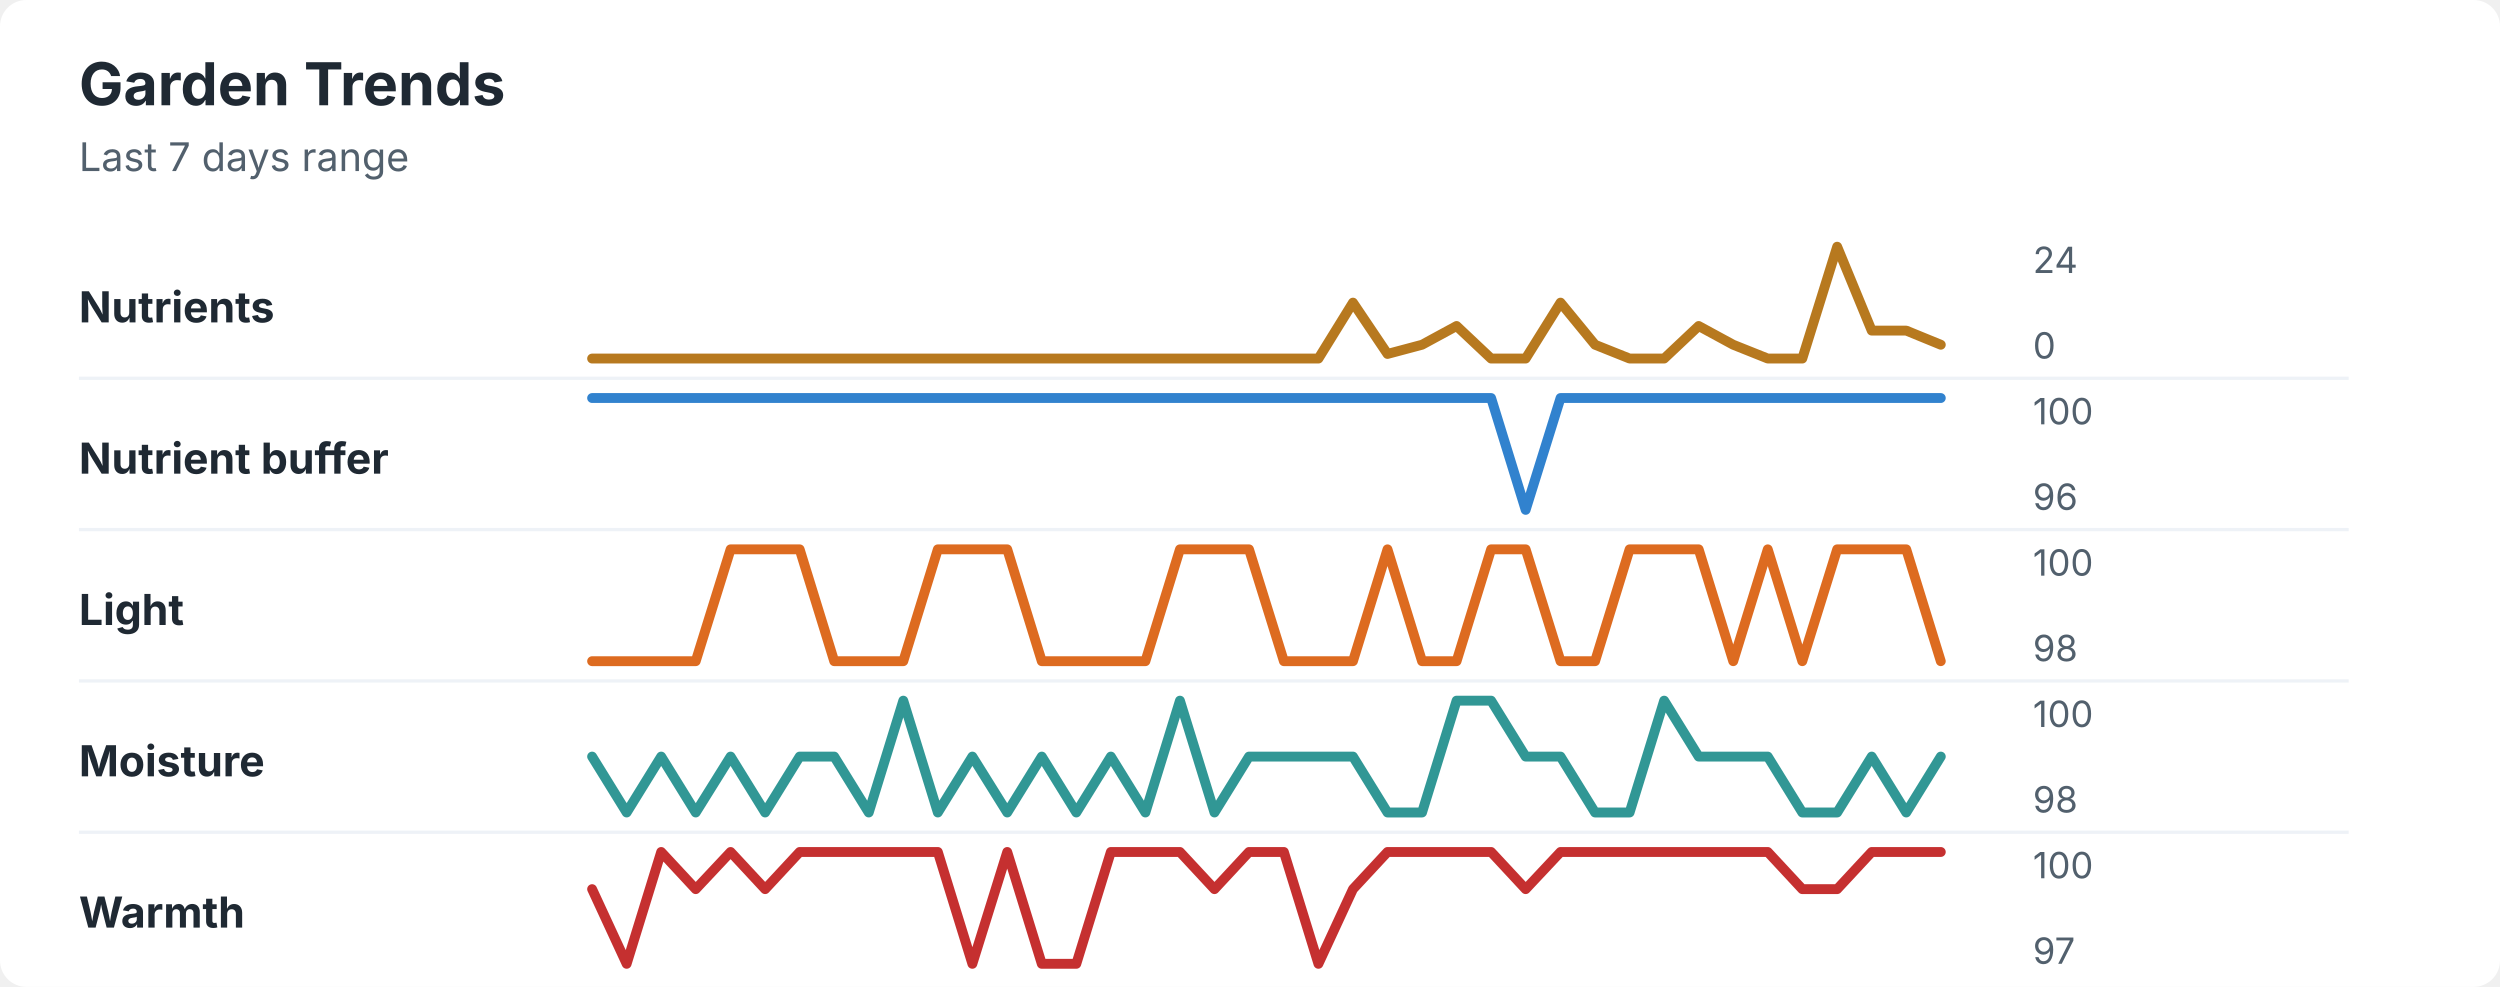
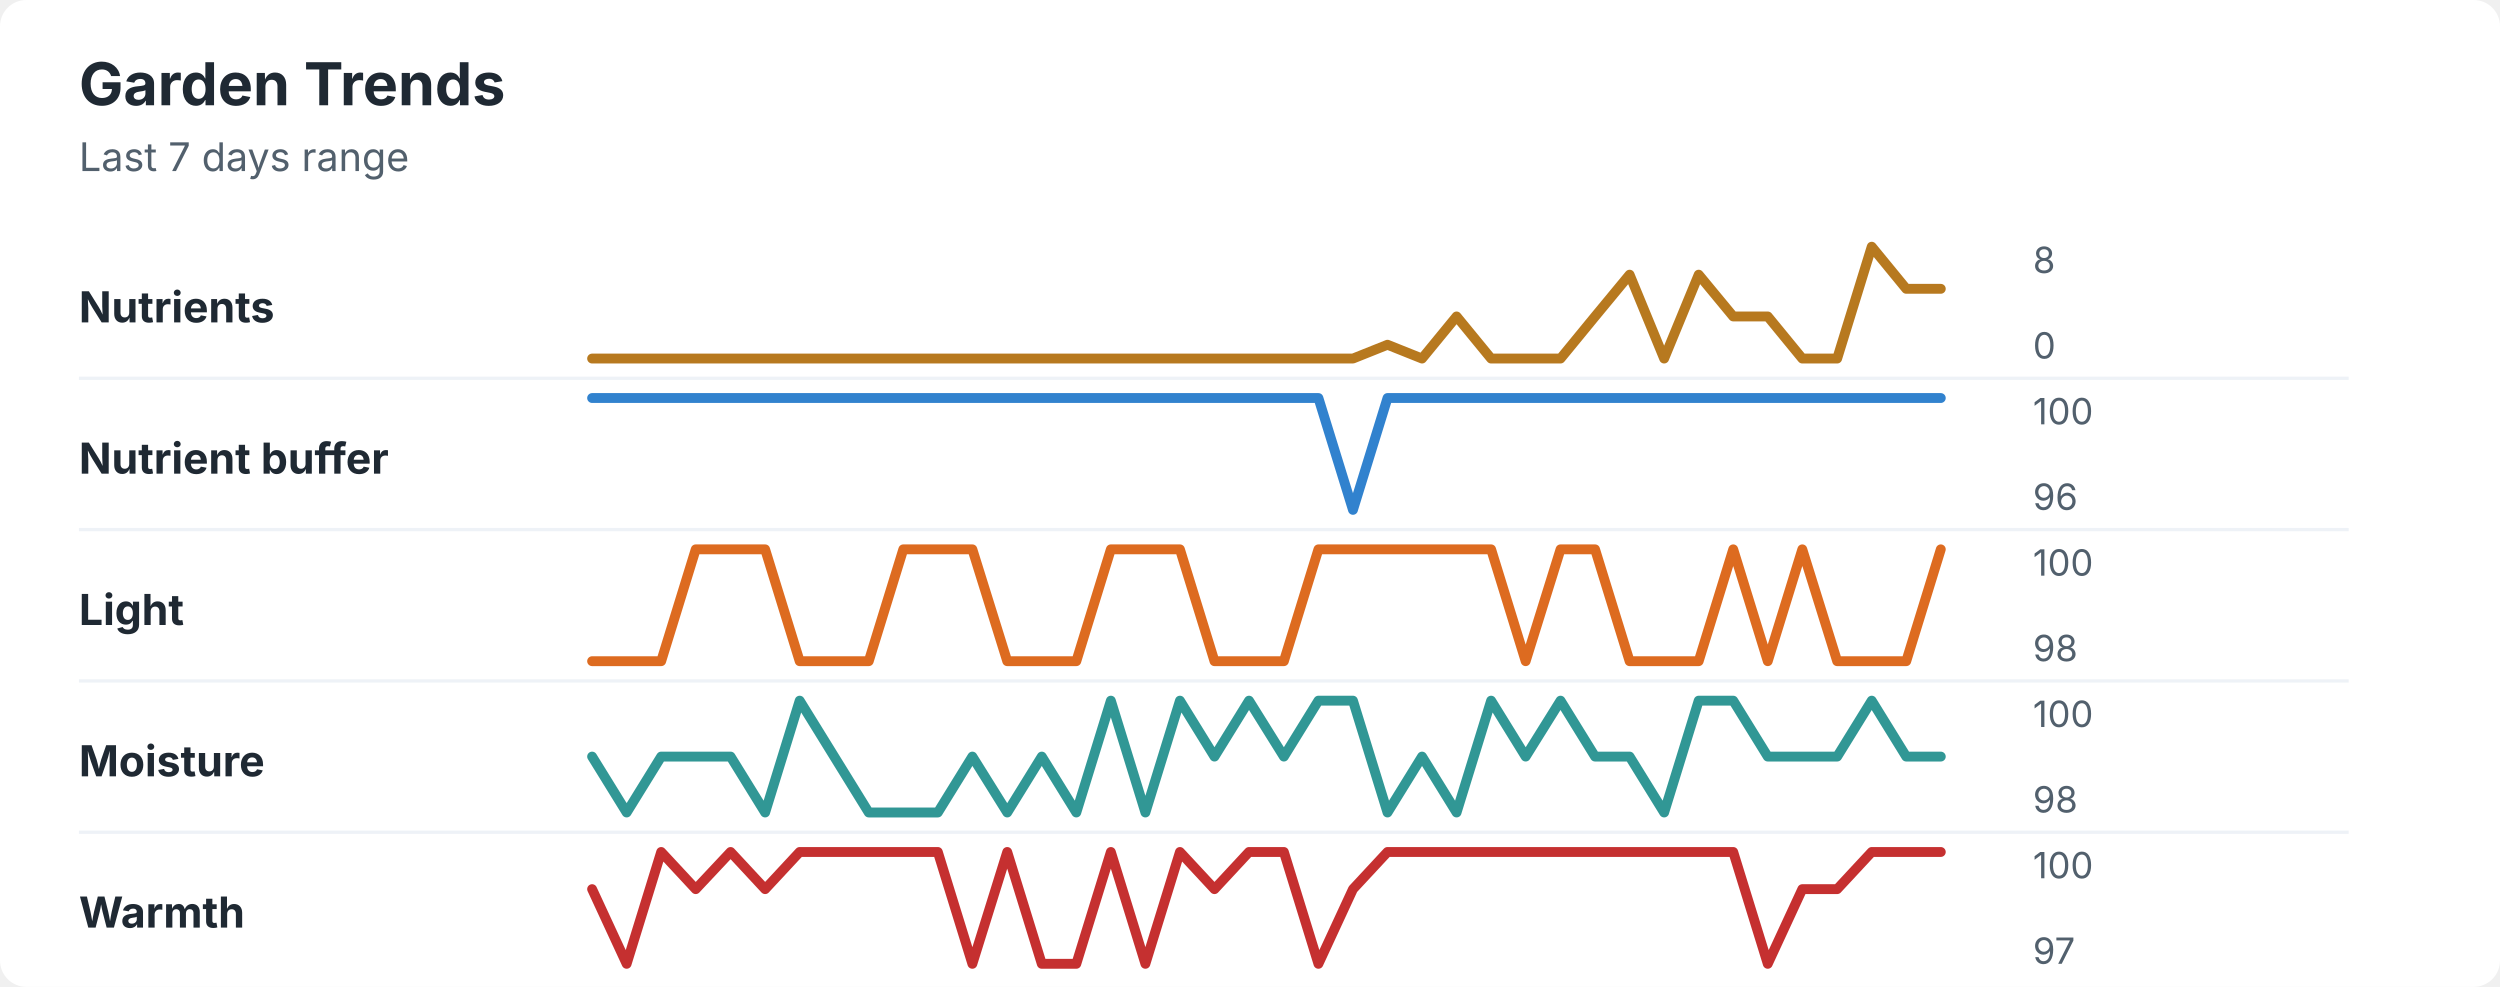
<svg xmlns="http://www.w3.org/2000/svg" width="760" height="300" viewBox="0 0 760 300" role="img" aria-labelledby="title desc">
  <rect width="760" height="300" rx="8" fill="#ffffff" />
  <style>
    text { font-family: -apple-system, BlinkMacSystemFont, "Segoe UI", sans-serif; }
    .title { font-size: 18px; font-weight: 700; fill: #1f2933; }
    .subtitle { font-size: 12px; fill: #52606d; }
    .label { font-size: 13px; font-weight: 650; fill: #1f2933; }
    .axis-value { font-size: 11px; fill: #52606d; }
    .separator { stroke: #eef2f7; stroke-width: 1; }
  </style>
  <text x="24" y="32" class="title">Garden Trends</text>
  <text x="24" y="52" class="subtitle">Last 7 days range</text>
  <text x="24" y="98" class="label">Nutrients</text>
-   <polyline points="180.0,109.0 190.5,109.0 201.0,109.0 211.5,109.0 222.1,109.0 232.6,109.0 243.1,109.0 253.6,109.0 264.1,109.0 274.6,109.0 285.1,109.0 295.6,109.0 306.2,109.0 316.7,109.0 327.2,109.0 337.7,109.0 348.2,109.0 358.7,109.0 369.2,109.0 379.7,109.0 390.3,109.0 400.8,109.0 411.3,92.0 421.8,107.6 432.3,104.8 442.8,99.1 453.3,109.0 463.8,109.0 474.4,92.0 484.9,104.8 495.4,109.0 505.9,109.0 516.4,99.1 526.9,104.8 537.4,109.0 547.9,109.0 558.5,75.0 569.0,100.5 579.5,100.5 590.0,104.8 " fill="none" stroke="#b7791f" stroke-width="3" stroke-linecap="round" stroke-linejoin="round" />
-   <text x="618" y="83" class="axis-value">24</text>
+   <polyline points="180.0,109.0 190.5,109.0 201.0,109.0 211.5,109.0 222.1,109.0 232.6,109.0 243.1,109.0 253.6,109.0 264.1,109.0 274.6,109.0 285.1,109.0 295.6,109.0 306.2,109.0 316.7,109.0 327.2,109.0 337.7,109.0 348.2,109.0 358.7,109.0 369.2,109.0 379.7,109.0 390.3,109.0 400.8,109.0 411.3,109.0 421.8,104.8 432.3,109.0 442.8,96.2 453.3,109.0 463.8,109.0 474.4,109.0 484.9,96.2 495.4,83.5 505.9,109.0 516.4,83.5 526.9,96.2 537.4,96.2 547.9,109.0 558.5,109.0 569.0,75.0 579.5,87.8 590.0,87.8 " fill="none" stroke="#b7791f" stroke-width="3" stroke-linecap="round" stroke-linejoin="round" />
+   <text x="618" y="83" class="axis-value">8</text>
  <text x="618" y="109" class="axis-value">0</text>
  <line x1="24" y1="115.0" x2="714" y2="115.0" class="separator" />
  <text x="24" y="144" class="label">Nutrient buffer</text>
-   <polyline points="180.0,121.0 190.5,121.0 201.0,121.0 211.5,121.0 222.1,121.0 232.6,121.0 243.1,121.0 253.6,121.0 264.1,121.0 274.6,121.0 285.1,121.0 295.6,121.0 306.2,121.0 316.7,121.0 327.2,121.0 337.7,121.0 348.2,121.0 358.7,121.0 369.2,121.0 379.7,121.0 390.3,121.0 400.8,121.0 411.3,121.0 421.8,121.0 432.3,121.0 442.8,121.0 453.3,121.0 463.8,155.0 474.4,121.0 484.9,121.0 495.4,121.0 505.9,121.0 516.4,121.0 526.9,121.0 537.4,121.0 547.9,121.0 558.5,121.0 569.0,121.0 579.5,121.0 590.0,121.0 " fill="none" stroke="#3182ce" stroke-width="3" stroke-linecap="round" stroke-linejoin="round" />
+   <polyline points="180.0,121.0 190.5,121.0 201.0,121.0 211.5,121.0 222.1,121.0 232.6,121.0 243.1,121.0 253.6,121.0 264.1,121.0 274.6,121.0 285.1,121.0 295.6,121.0 306.2,121.0 316.7,121.0 327.2,121.0 337.7,121.0 348.2,121.0 358.7,121.0 369.2,121.0 379.7,121.0 390.3,121.0 400.8,121.0 411.3,155.0 421.8,121.0 432.3,121.0 442.8,121.0 453.3,121.0 463.8,121.0 474.4,121.0 484.9,121.0 495.4,121.0 505.9,121.0 516.4,121.0 526.9,121.0 537.4,121.0 547.9,121.0 558.5,121.0 569.0,121.0 579.5,121.0 590.0,121.0 " fill="none" stroke="#3182ce" stroke-width="3" stroke-linecap="round" stroke-linejoin="round" />
  <text x="618" y="129" class="axis-value">100</text>
  <text x="618" y="155" class="axis-value">96</text>
  <line x1="24" y1="161.0" x2="714" y2="161.0" class="separator" />
  <text x="24" y="190" class="label">Light</text>
-   <polyline points="180.0,201.0 190.5,201.0 201.0,201.0 211.5,201.0 222.1,167.0 232.6,167.0 243.1,167.0 253.6,201.0 264.1,201.0 274.6,201.0 285.1,167.0 295.6,167.0 306.2,167.0 316.7,201.0 327.2,201.0 337.7,201.0 348.2,201.0 358.7,167.0 369.2,167.0 379.7,167.0 390.3,201.0 400.8,201.0 411.3,201.0 421.8,167.0 432.3,201.0 442.8,201.0 453.3,167.0 463.8,167.0 474.4,201.0 484.9,201.0 495.4,167.0 505.9,167.0 516.4,167.0 526.9,201.0 537.4,167.0 547.9,201.0 558.5,167.0 569.0,167.0 579.5,167.0 590.0,201.0 " fill="none" stroke="#dd6b20" stroke-width="3" stroke-linecap="round" stroke-linejoin="round" />
+   <polyline points="180.0,201.0 190.5,201.0 201.0,201.0 211.5,167.0 222.1,167.0 232.6,167.0 243.1,201.0 253.6,201.0 264.1,201.0 274.6,167.0 285.1,167.0 295.6,167.0 306.2,201.0 316.7,201.0 327.2,201.0 337.7,167.0 348.2,167.0 358.7,167.0 369.2,201.0 379.7,201.0 390.3,201.0 400.8,167.0 411.3,167.0 421.8,167.0 432.3,167.0 442.8,167.0 453.3,167.0 463.8,201.0 474.4,167.0 484.9,167.0 495.4,201.0 505.9,201.0 516.4,201.0 526.9,167.0 537.4,201.0 547.9,167.0 558.5,201.0 569.0,201.0 579.5,201.0 590.0,167.0 " fill="none" stroke="#dd6b20" stroke-width="3" stroke-linecap="round" stroke-linejoin="round" />
  <text x="618" y="175" class="axis-value">100</text>
  <text x="618" y="201" class="axis-value">98</text>
  <line x1="24" y1="207.0" x2="714" y2="207.0" class="separator" />
  <text x="24" y="236" class="label">Moisture</text>
-   <polyline points="180.0,230.0 190.5,247.0 201.0,230.0 211.5,247.0 222.1,230.0 232.6,247.0 243.1,230.0 253.6,230.0 264.1,247.0 274.6,213.0 285.1,247.0 295.6,230.0 306.2,247.0 316.7,230.0 327.2,247.0 337.7,230.0 348.2,247.0 358.7,213.0 369.2,247.0 379.7,230.0 390.3,230.0 400.8,230.0 411.3,230.0 421.8,247.0 432.3,247.0 442.8,213.0 453.3,213.0 463.8,230.0 474.4,230.0 484.9,247.0 495.4,247.0 505.9,213.0 516.4,230.0 526.9,230.0 537.4,230.0 547.9,247.0 558.5,247.0 569.0,230.0 579.5,247.0 590.0,230.0 " fill="none" stroke="#319795" stroke-width="3" stroke-linecap="round" stroke-linejoin="round" />
+   <polyline points="180.0,230.0 190.5,247.0 201.0,230.0 211.5,230.0 222.1,230.0 232.6,247.0 243.1,213.0 253.6,230.0 264.1,247.0 274.6,247.0 285.1,247.0 295.6,230.0 306.2,247.0 316.7,230.0 327.2,247.0 337.7,213.0 348.2,247.0 358.7,213.0 369.2,230.0 379.7,213.0 390.3,230.0 400.8,213.0 411.3,213.0 421.8,247.0 432.3,230.0 442.8,247.0 453.3,213.0 463.8,230.0 474.4,213.0 484.9,230.0 495.4,230.0 505.9,247.0 516.4,213.0 526.9,213.0 537.4,230.0 547.9,230.0 558.5,230.0 569.0,213.0 579.5,230.0 590.0,230.0 " fill="none" stroke="#319795" stroke-width="3" stroke-linecap="round" stroke-linejoin="round" />
  <text x="618" y="221" class="axis-value">100</text>
  <text x="618" y="247" class="axis-value">98</text>
  <line x1="24" y1="253.0" x2="714" y2="253.0" class="separator" />
  <text x="24" y="282" class="label">Warmth</text>
-   <polyline points="180.0,270.3 190.5,293.0 201.0,259.0 211.5,270.3 222.1,259.0 232.6,270.3 243.1,259.0 253.6,259.0 264.1,259.0 274.6,259.0 285.1,259.0 295.6,293.0 306.2,259.0 316.7,293.0 327.2,293.0 337.7,259.0 348.2,259.0 358.7,259.0 369.2,270.3 379.7,259.0 390.3,259.0 400.8,293.0 411.3,270.3 421.8,259.0 432.3,259.0 442.8,259.0 453.3,259.0 463.8,270.3 474.4,259.0 484.9,259.0 495.4,259.0 505.9,259.0 516.4,259.0 526.9,259.0 537.4,259.0 547.9,270.3 558.5,270.3 569.0,259.0 579.5,259.0 590.0,259.0 " fill="none" stroke="#c53030" stroke-width="3" stroke-linecap="round" stroke-linejoin="round" />
+   <polyline points="180.0,270.3 190.5,293.0 201.0,259.0 211.5,270.3 222.1,259.0 232.6,270.3 243.1,259.0 253.6,259.0 264.1,259.0 274.6,259.0 285.1,259.0 295.6,293.0 306.2,259.0 316.7,293.0 327.2,293.0 337.7,259.0 348.2,293.0 358.7,259.0 369.2,270.3 379.7,259.0 390.3,259.0 400.8,293.0 411.3,270.3 421.8,259.0 432.3,259.0 442.8,259.0 453.3,259.0 463.8,259.0 474.4,259.0 484.9,259.0 495.4,259.0 505.9,259.0 516.4,259.0 526.9,259.0 537.4,293.0 547.9,270.3 558.5,270.3 569.0,259.0 579.5,259.0 590.0,259.0 " fill="none" stroke="#c53030" stroke-width="3" stroke-linecap="round" stroke-linejoin="round" />
  <text x="618" y="267" class="axis-value">100</text>
  <text x="618" y="293" class="axis-value">97</text>
</svg>
